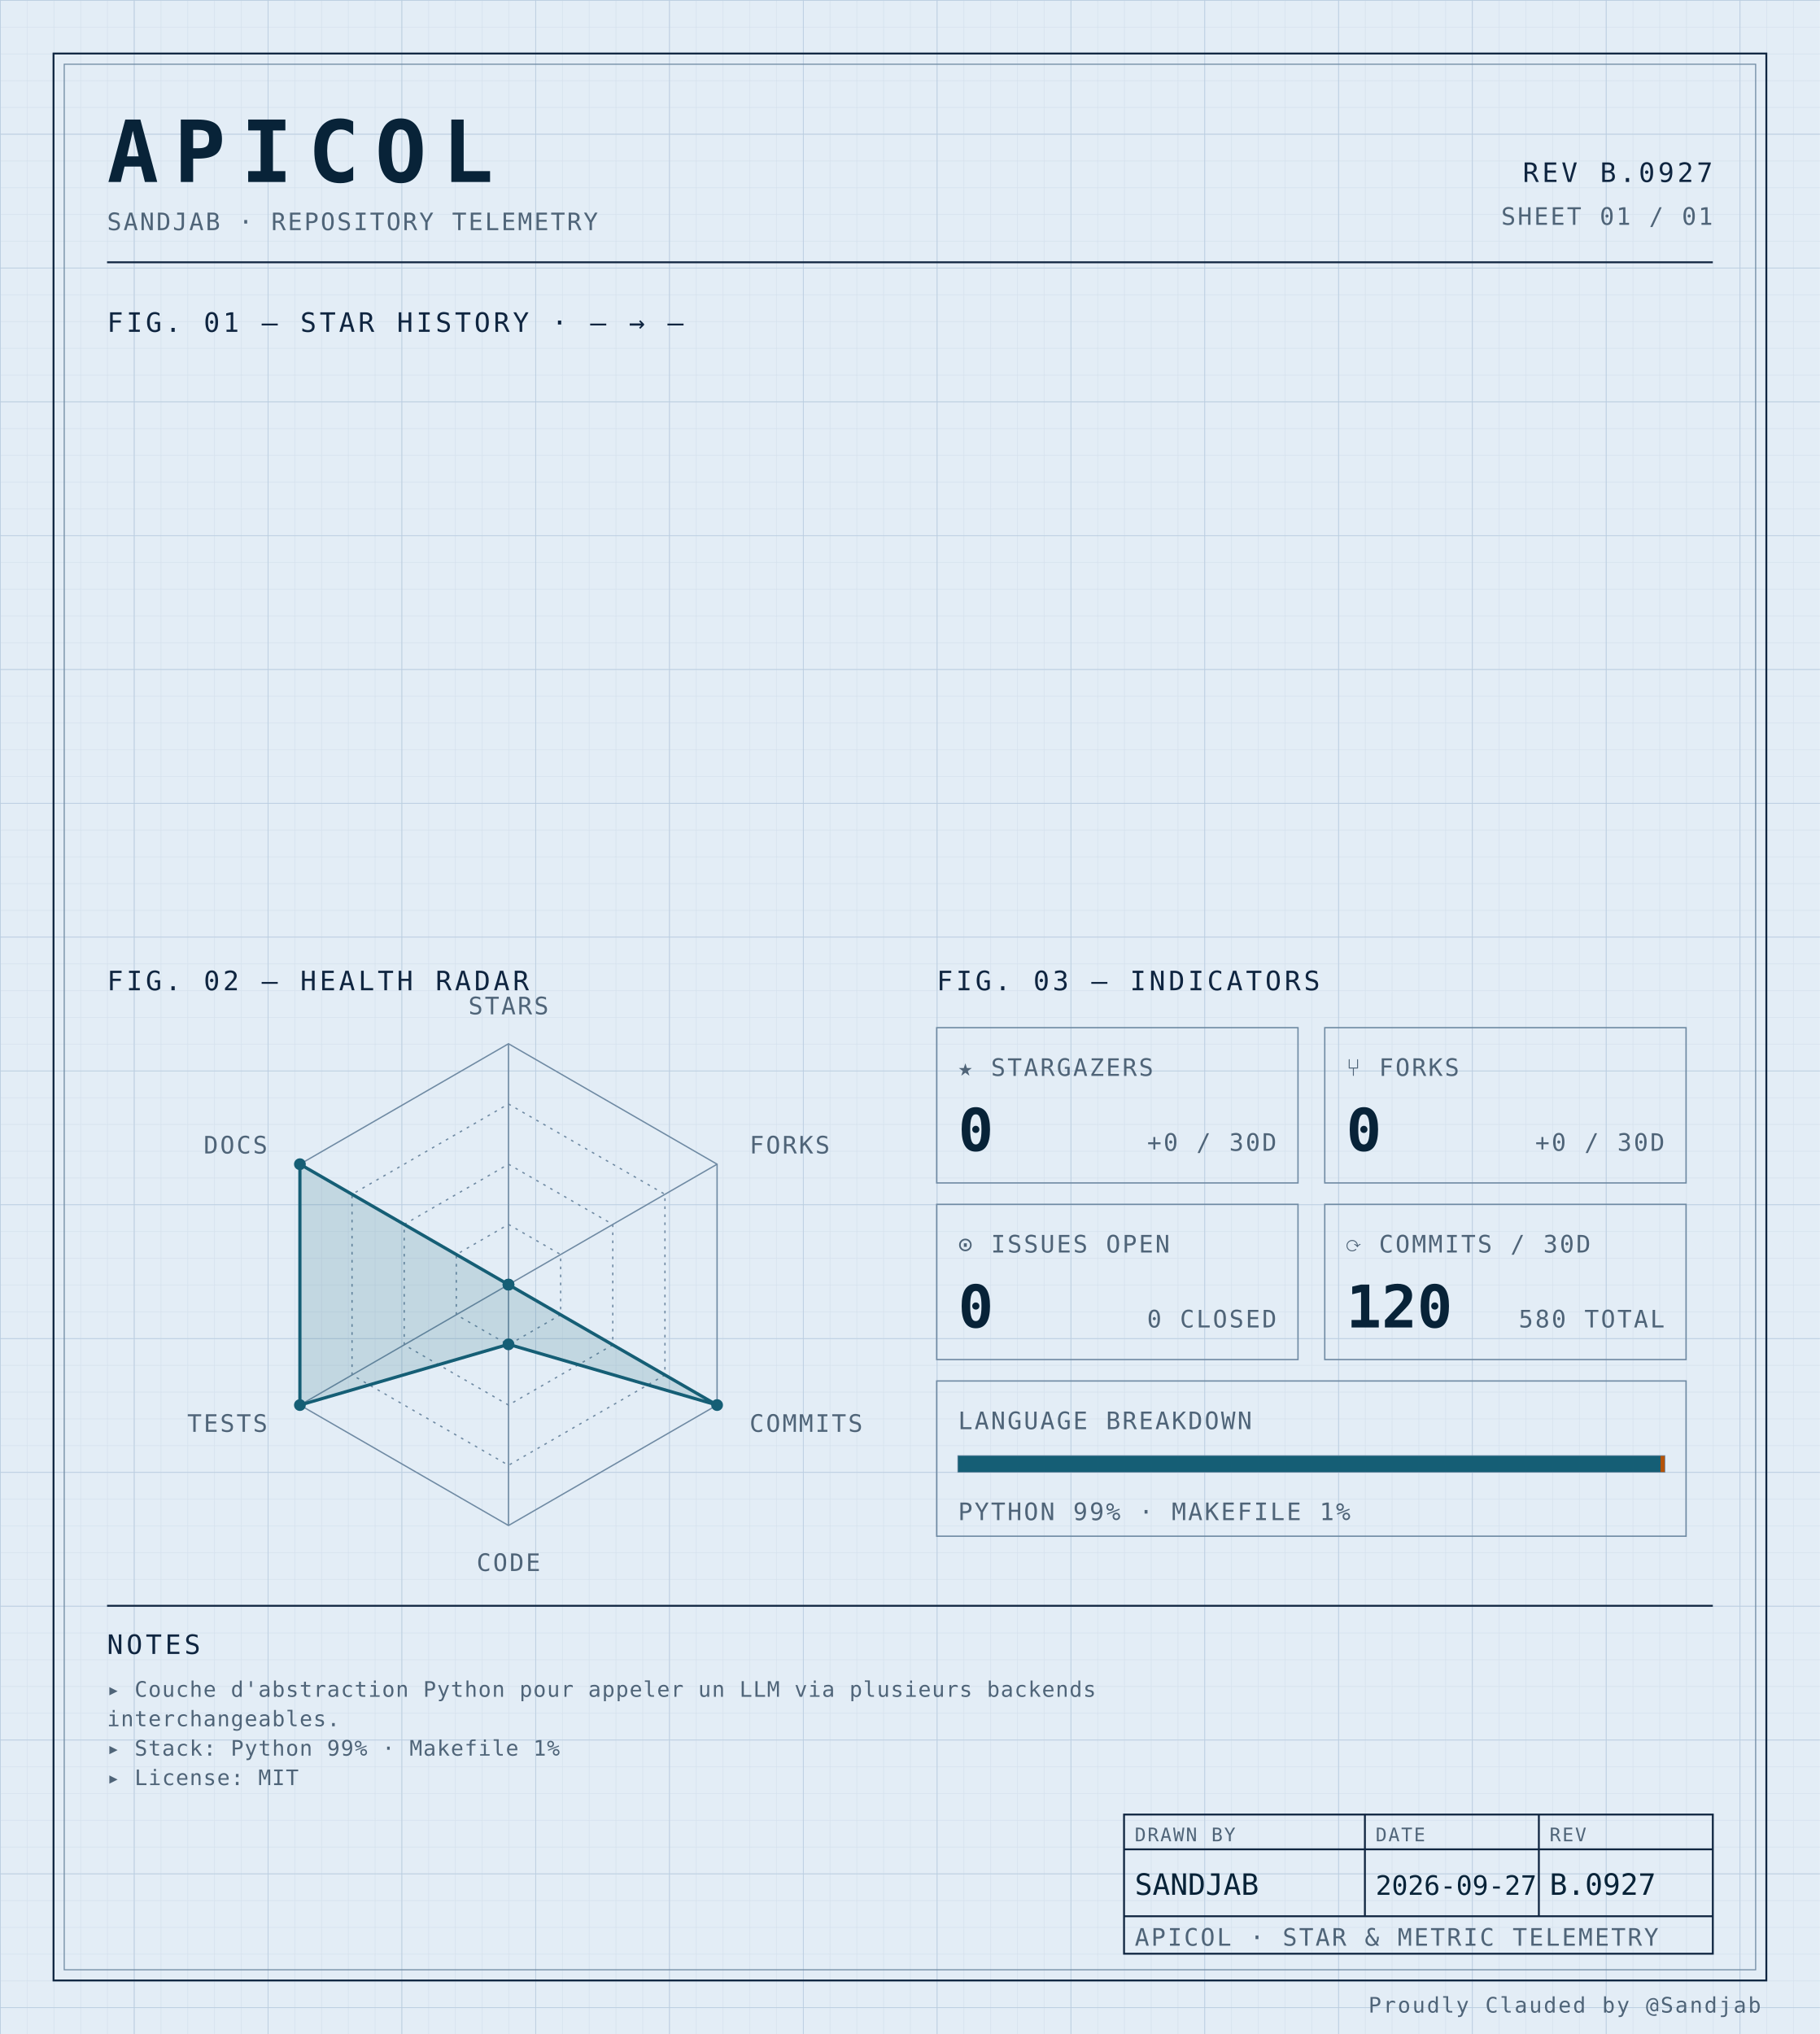
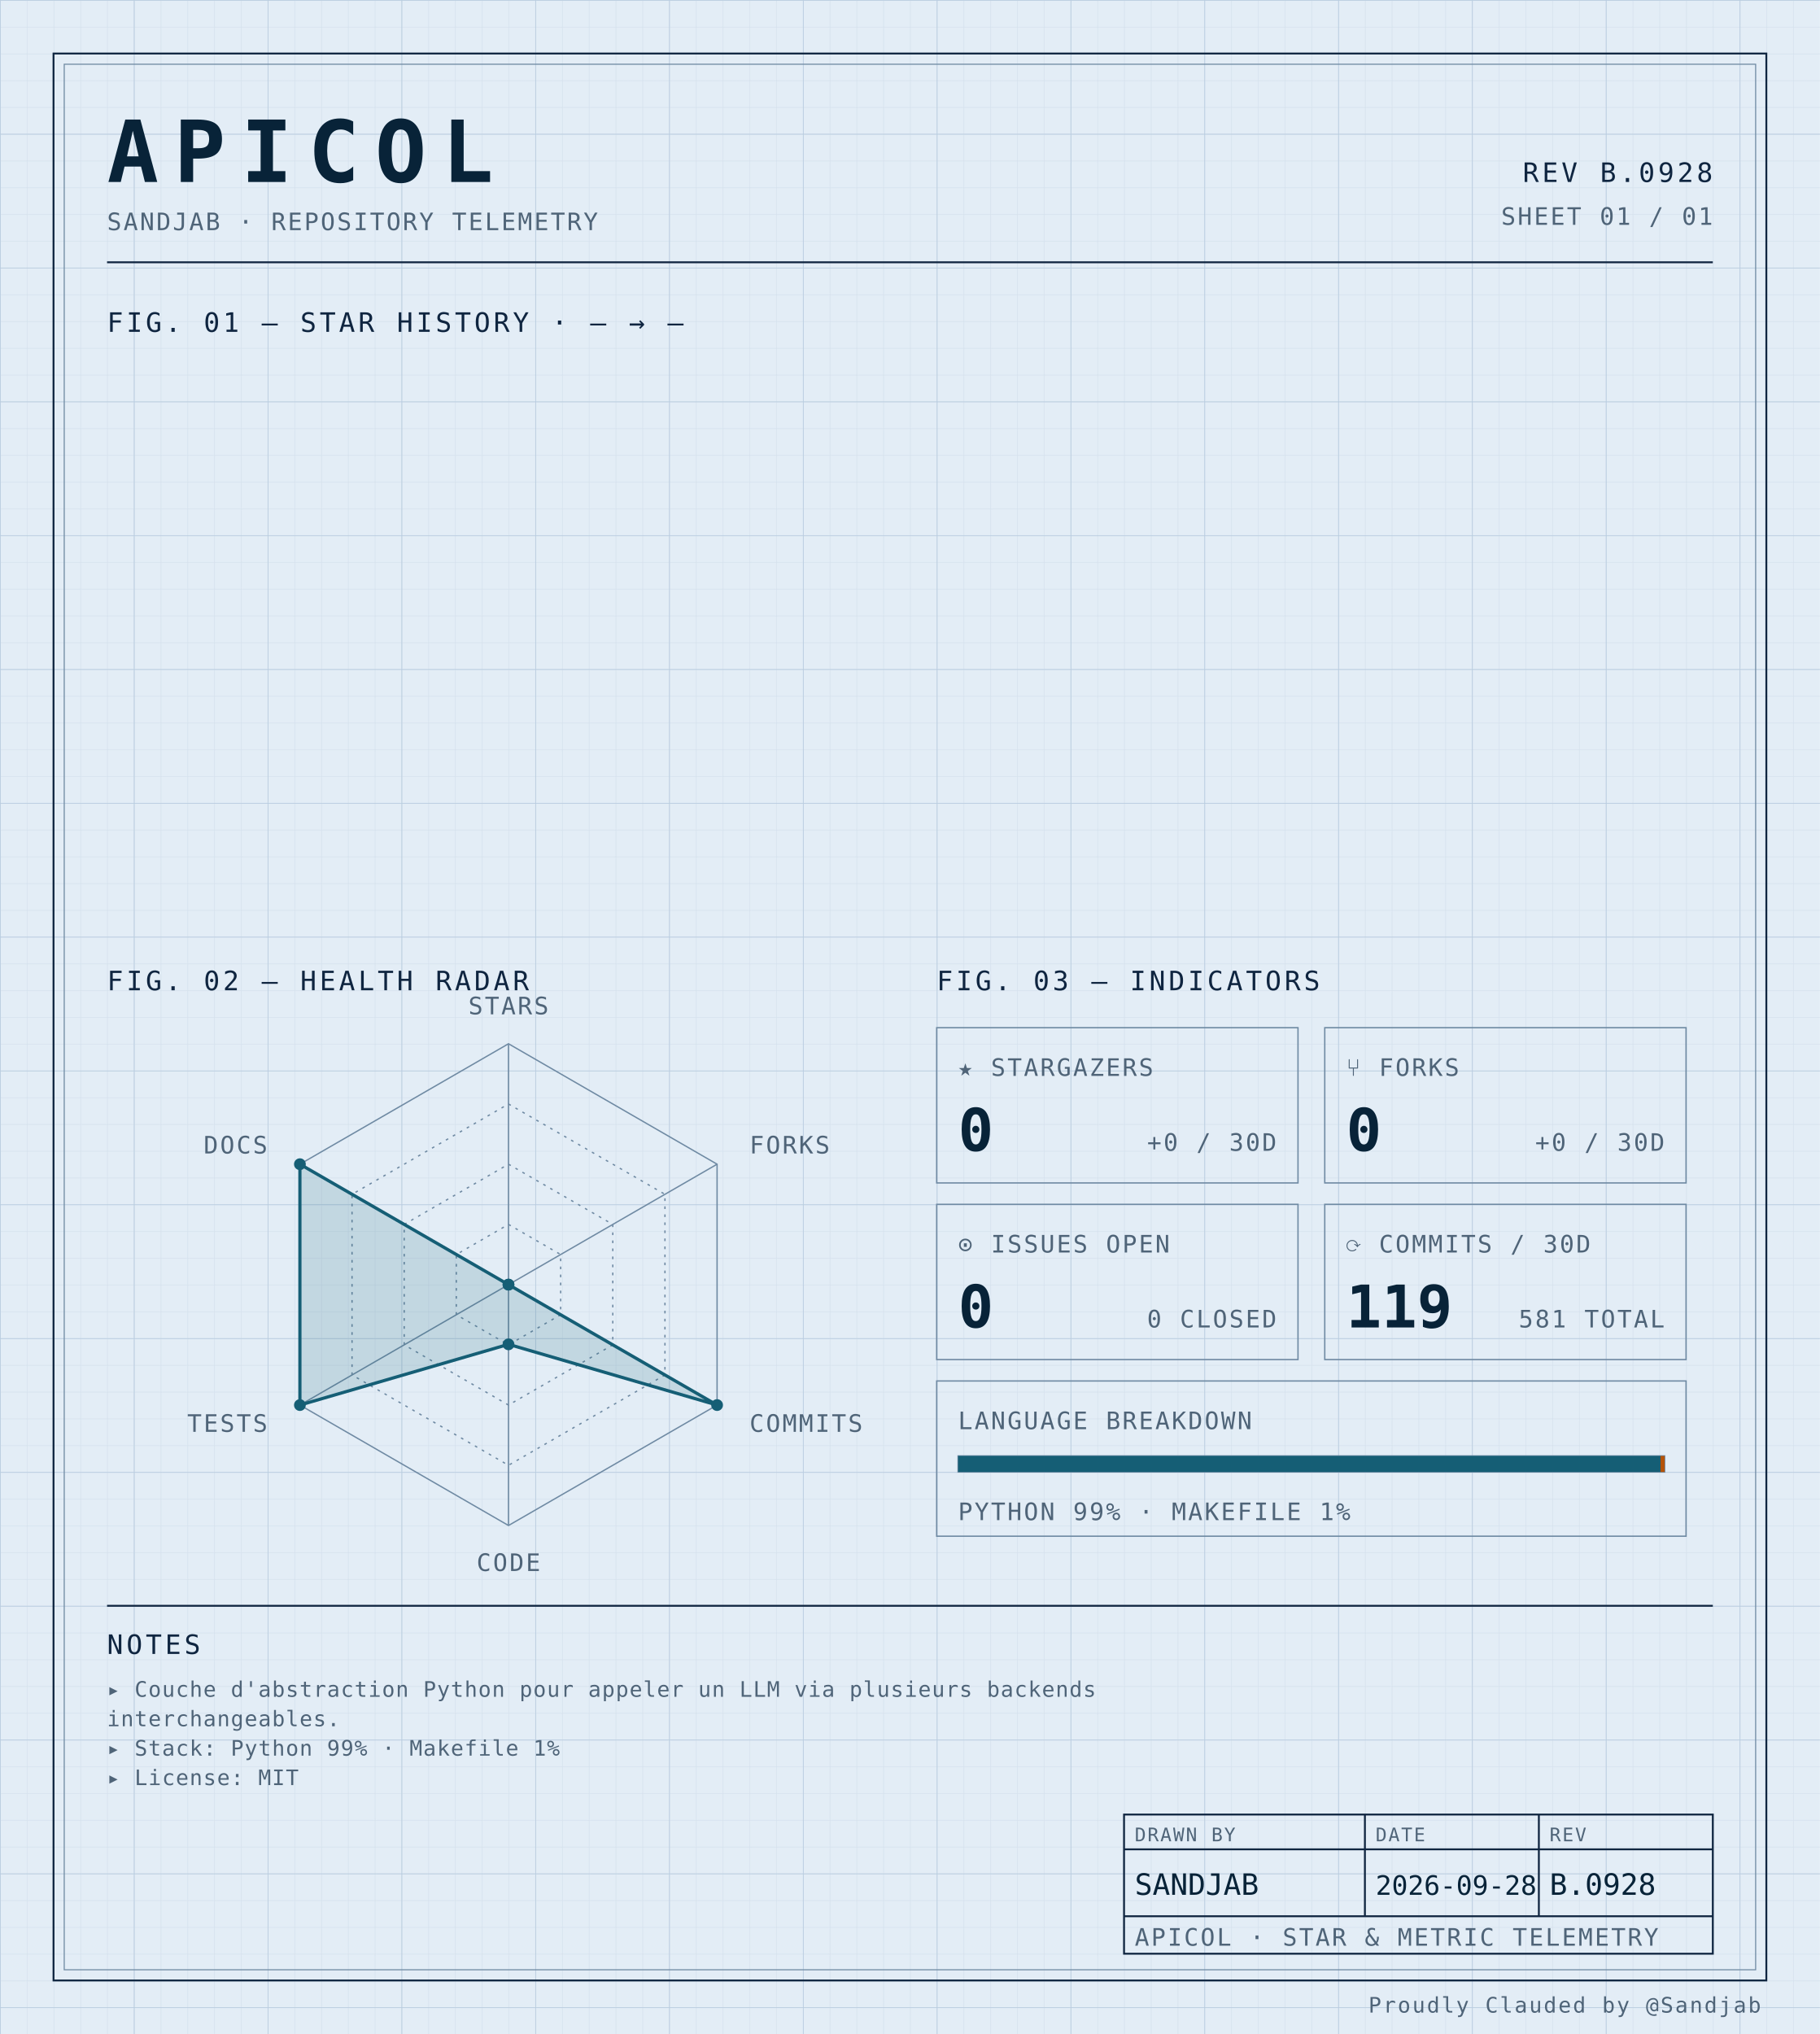
<svg xmlns="http://www.w3.org/2000/svg" width="100%" viewBox="0 0 680 760" role="img">
  <defs>
    <pattern id="grid-fine" width="10" height="10" patternUnits="userSpaceOnUse">
      <path d="M10 0H0V10" fill="none" stroke="#d4e0ec" stroke-width="0.4" />
    </pattern>
    <pattern id="grid-major" width="50" height="50" patternUnits="userSpaceOnUse">
      <path d="M50 0H0V50" fill="none" stroke="#b8cce0" stroke-width="0.5" />
    </pattern>
  </defs>
  <rect x="0" y="0" width="680" height="760" fill="#e3edf6" />
  <rect x="0" y="0" width="680" height="760" fill="url(#grid-fine)" />
  <rect x="0" y="0" width="680" height="760" fill="url(#grid-major)" />
  <rect x="20" y="20" width="640" height="720" fill="none" stroke="#0f2540" stroke-width="0.7" />
  <rect x="24" y="24" width="632" height="712" fill="none" stroke="#6f8aa3" stroke-width="0.4" />
  <text x="40" y="68" font-family="ui-monospace, 'SF Mono', 'JetBrains Mono', 'Cascadia Code', Consolas, monospace" font-size="32" font-weight="700" fill="#082338" text-anchor="start" letter-spacing="0.18em">APICOL</text>
  <text x="40" y="86" font-family="ui-monospace, 'SF Mono', 'JetBrains Mono', 'Cascadia Code', Consolas, monospace" font-size="9" font-weight="400" fill="#4f6478" text-anchor="start" letter-spacing="0.08em">SANDJAB · REPOSITORY TELEMETRY</text>
-   <text x="640" y="68" font-family="ui-monospace, 'SF Mono', 'JetBrains Mono', 'Cascadia Code', Consolas, monospace" font-size="10" font-weight="400" fill="#0f2540" text-anchor="end" letter-spacing="0.12em">REV B.0927</text>
+   <text x="640" y="68" font-family="ui-monospace, 'SF Mono', 'JetBrains Mono', 'Cascadia Code', Consolas, monospace" font-size="10" font-weight="400" fill="#0f2540" text-anchor="end" letter-spacing="0.12em">REV B.0928</text>
  <text x="640" y="84" font-family="ui-monospace, 'SF Mono', 'JetBrains Mono', 'Cascadia Code', Consolas, monospace" font-size="9" font-weight="400" fill="#4f6478" text-anchor="end" letter-spacing="0.08em">SHEET 01 / 01</text>
  <line x1="40" y1="98" x2="640" y2="98" stroke="#0f2540" stroke-width="0.7" />
  <text x="40" y="124" font-family="ui-monospace, 'SF Mono', 'JetBrains Mono', 'Cascadia Code', Consolas, monospace" font-size="10" font-weight="400" fill="#0f2540" text-anchor="start" letter-spacing="0.12em">FIG. 01 — STAR HISTORY · — → —</text>
  <text x="40" y="370" font-family="ui-monospace, 'SF Mono', 'JetBrains Mono', 'Cascadia Code', Consolas, monospace" font-size="10" font-weight="400" fill="#0f2540" text-anchor="start" letter-spacing="0.12em">FIG. 02 — HEALTH RADAR</text>
  <g transform="translate(190 480)">
    <polygon points="0.00,-90.00 77.94,-45.00 77.94,45.00 0.00,90.00 -77.94,45.00 -77.94,-45.00" fill="none" stroke="#6f8aa3" stroke-width="0.5" />
    <polygon points="0.00,-67.50 58.46,-33.75 58.46,33.75 0.00,67.50 -58.46,33.75 -58.46,-33.75" fill="none" stroke="#6f8aa3" stroke-width="0.5" stroke-dasharray="1,2" />
    <polygon points="0.00,-45.00 38.97,-22.50 38.97,22.50 0.00,45.00 -38.97,22.50 -38.97,-22.50" fill="none" stroke="#6f8aa3" stroke-width="0.5" stroke-dasharray="1,2" />
    <polygon points="0.00,-22.50 19.49,-11.25 19.49,11.25 0.00,22.50 -19.49,11.25 -19.49,-11.25" fill="none" stroke="#6f8aa3" stroke-width="0.5" stroke-dasharray="1,2" />
    <line x1="0" y1="0" x2="0.00" y2="-90.00" stroke="#6f8aa3" stroke-width="0.5" />
    <line x1="0" y1="0" x2="77.94" y2="-45.00" stroke="#6f8aa3" stroke-width="0.5" />
    <line x1="0" y1="0" x2="77.94" y2="45.00" stroke="#6f8aa3" stroke-width="0.5" />
    <line x1="0" y1="0" x2="0.00" y2="90.00" stroke="#6f8aa3" stroke-width="0.5" />
    <line x1="0" y1="0" x2="-77.94" y2="45.00" stroke="#6f8aa3" stroke-width="0.5" />
    <line x1="0" y1="0" x2="-77.94" y2="-45.00" stroke="#6f8aa3" stroke-width="0.5" />
    <polygon points="0.00,0.00 0.00,0.00 77.94,45.00 0.00,22.31 -77.94,45.00 -77.94,-45.00" fill="#155e75" fill-opacity="0.16" stroke="#155e75" stroke-width="1.2" />
    <circle cx="0.00" cy="0.00" r="2.2" fill="#155e75" />
    <circle cx="0.00" cy="0.00" r="2.2" fill="#155e75" />
    <circle cx="77.94" cy="45.00" r="2.2" fill="#155e75" />
    <circle cx="0.00" cy="22.31" r="2.2" fill="#155e75" />
    <circle cx="-77.94" cy="45.00" r="2.2" fill="#155e75" />
    <circle cx="-77.94" cy="-45.00" r="2.2" fill="#155e75" />
    <text x="6.3681633555662356e-15" y="-101" font-family="ui-monospace, 'SF Mono', 'JetBrains Mono', 'Cascadia Code', Consolas, monospace" font-size="9" font-weight="400" fill="#4f6478" text-anchor="middle" letter-spacing="0.08em">STARS</text>
    <text x="90.067" y="-49" font-family="ui-monospace, 'SF Mono', 'JetBrains Mono', 'Cascadia Code', Consolas, monospace" font-size="9" font-weight="400" fill="#4f6478" text-anchor="start" letter-spacing="0.08em">FORKS</text>
    <text x="90.067" y="55" font-family="ui-monospace, 'SF Mono', 'JetBrains Mono', 'Cascadia Code', Consolas, monospace" font-size="9" font-weight="400" fill="#4f6478" text-anchor="start" letter-spacing="0.08em">COMMITS</text>
    <text x="6.3681633555662356e-15" y="107" font-family="ui-monospace, 'SF Mono', 'JetBrains Mono', 'Cascadia Code', Consolas, monospace" font-size="9" font-weight="400" fill="#4f6478" text-anchor="middle" letter-spacing="0.08em">CODE</text>
    <text x="-90.067" y="55" font-family="ui-monospace, 'SF Mono', 'JetBrains Mono', 'Cascadia Code', Consolas, monospace" font-size="9" font-weight="400" fill="#4f6478" text-anchor="end" letter-spacing="0.08em">TESTS</text>
    <text x="-90.067" y="-49" font-family="ui-monospace, 'SF Mono', 'JetBrains Mono', 'Cascadia Code', Consolas, monospace" font-size="9" font-weight="400" fill="#4f6478" text-anchor="end" letter-spacing="0.08em">DOCS</text>
  </g>
  <text x="350" y="370" font-family="ui-monospace, 'SF Mono', 'JetBrains Mono', 'Cascadia Code', Consolas, monospace" font-size="10" font-weight="400" fill="#0f2540" text-anchor="start" letter-spacing="0.12em">FIG. 03 — INDICATORS</text>
  <rect x="350" y="384" width="135" height="58" fill="none" stroke="#6f8aa3" stroke-width="0.5" />
  <text x="358" y="402" font-family="ui-monospace, 'SF Mono', 'JetBrains Mono', 'Cascadia Code', Consolas, monospace" font-size="9" font-weight="400" fill="#4f6478" text-anchor="start" letter-spacing="0.08em">★ STARGAZERS</text>
  <text x="358" y="430" font-family="ui-monospace, 'SF Mono', 'JetBrains Mono', 'Cascadia Code', Consolas, monospace" font-size="22" font-weight="700" fill="#082338" text-anchor="start" letter-spacing="normal">0</text>
  <text x="477" y="430" font-family="ui-monospace, 'SF Mono', 'JetBrains Mono', 'Cascadia Code', Consolas, monospace" font-size="9" font-weight="400" fill="#4f6478" text-anchor="end" letter-spacing="0.08em">+0 / 30D</text>
  <rect x="495" y="384" width="135" height="58" fill="none" stroke="#6f8aa3" stroke-width="0.5" />
  <text x="503" y="402" font-family="ui-monospace, 'SF Mono', 'JetBrains Mono', 'Cascadia Code', Consolas, monospace" font-size="9" font-weight="400" fill="#4f6478" text-anchor="start" letter-spacing="0.08em">⑂ FORKS</text>
  <text x="503" y="430" font-family="ui-monospace, 'SF Mono', 'JetBrains Mono', 'Cascadia Code', Consolas, monospace" font-size="22" font-weight="700" fill="#082338" text-anchor="start" letter-spacing="normal">0</text>
  <text x="622" y="430" font-family="ui-monospace, 'SF Mono', 'JetBrains Mono', 'Cascadia Code', Consolas, monospace" font-size="9" font-weight="400" fill="#4f6478" text-anchor="end" letter-spacing="0.08em">+0 / 30D</text>
  <rect x="350" y="450" width="135" height="58" fill="none" stroke="#6f8aa3" stroke-width="0.5" />
  <text x="358" y="468" font-family="ui-monospace, 'SF Mono', 'JetBrains Mono', 'Cascadia Code', Consolas, monospace" font-size="9" font-weight="400" fill="#4f6478" text-anchor="start" letter-spacing="0.08em">⊙ ISSUES OPEN</text>
  <text x="358" y="496" font-family="ui-monospace, 'SF Mono', 'JetBrains Mono', 'Cascadia Code', Consolas, monospace" font-size="22" font-weight="700" fill="#082338" text-anchor="start" letter-spacing="normal">0</text>
  <text x="477" y="496" font-family="ui-monospace, 'SF Mono', 'JetBrains Mono', 'Cascadia Code', Consolas, monospace" font-size="9" font-weight="400" fill="#4f6478" text-anchor="end" letter-spacing="0.08em">0 CLOSED</text>
  <rect x="495" y="450" width="135" height="58" fill="none" stroke="#6f8aa3" stroke-width="0.5" />
  <text x="503" y="468" font-family="ui-monospace, 'SF Mono', 'JetBrains Mono', 'Cascadia Code', Consolas, monospace" font-size="9" font-weight="400" fill="#4f6478" text-anchor="start" letter-spacing="0.08em">⟳ COMMITS / 30D</text>
-   <text x="503" y="496" font-family="ui-monospace, 'SF Mono', 'JetBrains Mono', 'Cascadia Code', Consolas, monospace" font-size="22" font-weight="700" fill="#082338" text-anchor="start" letter-spacing="normal">120</text>
-   <text x="622" y="496" font-family="ui-monospace, 'SF Mono', 'JetBrains Mono', 'Cascadia Code', Consolas, monospace" font-size="9" font-weight="400" fill="#4f6478" text-anchor="end" letter-spacing="0.08em">580 TOTAL</text>
+   <text x="503" y="496" font-family="ui-monospace, 'SF Mono', 'JetBrains Mono', 'Cascadia Code', Consolas, monospace" font-size="22" font-weight="700" fill="#082338" text-anchor="start" letter-spacing="normal">119</text>
+   <text x="622" y="496" font-family="ui-monospace, 'SF Mono', 'JetBrains Mono', 'Cascadia Code', Consolas, monospace" font-size="9" font-weight="400" fill="#4f6478" text-anchor="end" letter-spacing="0.08em">581 TOTAL</text>
  <rect x="350" y="516" width="280" height="58" fill="none" stroke="#6f8aa3" stroke-width="0.5" />
  <text x="358" y="534" font-family="ui-monospace, 'SF Mono', 'JetBrains Mono', 'Cascadia Code', Consolas, monospace" font-size="9" font-weight="400" fill="#4f6478" text-anchor="start" letter-spacing="0.08em">LANGUAGE BREAKDOWN</text>
  <rect x="358" y="544" width="264" height="6" fill="none" stroke="#6f8aa3" stroke-width="0.5" />
  <rect x="358" y="544" width="262.46" height="6" fill="#155e75" />
  <rect x="620.456" y="544" width="1.54" height="6" fill="#b45309" />
  <text x="358" y="568" font-family="ui-monospace, 'SF Mono', 'JetBrains Mono', 'Cascadia Code', Consolas, monospace" font-size="9" font-weight="400" fill="#4f6478" text-anchor="start" letter-spacing="0.08em">PYTHON 99% · MAKEFILE 1%</text>
  <line x1="40" y1="600" x2="640" y2="600" stroke="#0f2540" stroke-width="0.7" />
  <text x="40" y="618" font-family="ui-monospace, 'SF Mono', 'JetBrains Mono', 'Cascadia Code', Consolas, monospace" font-size="10" font-weight="400" fill="#0f2540" text-anchor="start" letter-spacing="0.12em">NOTES</text>
  <text x="40" y="634" font-family="ui-monospace, 'SF Mono', 'JetBrains Mono', 'Cascadia Code', Consolas, monospace" font-size="8" font-weight="400" fill="#4f6478" text-anchor="start" letter-spacing="0.04em">▸ Couche d'abstraction Python pour appeler un LLM via plusieurs backends</text>
  <text x="40" y="645" font-family="ui-monospace, 'SF Mono', 'JetBrains Mono', 'Cascadia Code', Consolas, monospace" font-size="8" font-weight="400" fill="#4f6478" text-anchor="start" letter-spacing="0.04em">  interchangeables.</text>
  <text x="40" y="656" font-family="ui-monospace, 'SF Mono', 'JetBrains Mono', 'Cascadia Code', Consolas, monospace" font-size="8" font-weight="400" fill="#4f6478" text-anchor="start" letter-spacing="0.04em">▸ Stack: Python 99% · Makefile 1%</text>
  <text x="40" y="667" font-family="ui-monospace, 'SF Mono', 'JetBrains Mono', 'Cascadia Code', Consolas, monospace" font-size="8" font-weight="400" fill="#4f6478" text-anchor="start" letter-spacing="0.04em">▸ License: MIT</text>
  <rect x="420" y="678" width="220" height="52" fill="none" stroke="#0f2540" stroke-width="0.7" />
  <line x1="420" y1="691" x2="640" y2="691" stroke="#0f2540" stroke-width="0.7" />
  <line x1="420" y1="716" x2="640" y2="716" stroke="#0f2540" stroke-width="0.7" />
  <line x1="510" y1="678" x2="510" y2="716" stroke="#0f2540" stroke-width="0.7" />
  <line x1="575" y1="678" x2="575" y2="716" stroke="#0f2540" stroke-width="0.7" />
  <text x="424" y="688" font-family="ui-monospace, 'SF Mono', 'JetBrains Mono', 'Cascadia Code', Consolas, monospace" font-size="7" font-weight="400" fill="#4f6478" text-anchor="start" letter-spacing="0.08em">DRAWN BY</text>
  <text x="514" y="688" font-family="ui-monospace, 'SF Mono', 'JetBrains Mono', 'Cascadia Code', Consolas, monospace" font-size="7" font-weight="400" fill="#4f6478" text-anchor="start" letter-spacing="0.08em">DATE</text>
  <text x="579" y="688" font-family="ui-monospace, 'SF Mono', 'JetBrains Mono', 'Cascadia Code', Consolas, monospace" font-size="7" font-weight="400" fill="#4f6478" text-anchor="start" letter-spacing="0.08em">REV</text>
  <text x="424" y="708" font-family="ui-monospace, 'SF Mono', 'JetBrains Mono', 'Cascadia Code', Consolas, monospace" font-size="11" font-weight="400" fill="#082338" text-anchor="start" letter-spacing="normal">SANDJAB</text>
-   <text x="514" y="708" font-family="ui-monospace, 'SF Mono', 'JetBrains Mono', 'Cascadia Code', Consolas, monospace" font-size="10" font-weight="400" fill="#082338" text-anchor="start" letter-spacing="normal">2026-09-27</text>
-   <text x="579" y="708" font-family="ui-monospace, 'SF Mono', 'JetBrains Mono', 'Cascadia Code', Consolas, monospace" font-size="11" font-weight="400" fill="#082338" text-anchor="start" letter-spacing="normal">B.0927</text>
+   <text x="514" y="708" font-family="ui-monospace, 'SF Mono', 'JetBrains Mono', 'Cascadia Code', Consolas, monospace" font-size="10" font-weight="400" fill="#082338" text-anchor="start" letter-spacing="normal">2026-09-28</text>
+   <text x="579" y="708" font-family="ui-monospace, 'SF Mono', 'JetBrains Mono', 'Cascadia Code', Consolas, monospace" font-size="11" font-weight="400" fill="#082338" text-anchor="start" letter-spacing="normal">B.0928</text>
  <text x="424" y="727" font-family="ui-monospace, 'SF Mono', 'JetBrains Mono', 'Cascadia Code', Consolas, monospace" font-size="9" font-weight="400" fill="#4f6478" text-anchor="start" letter-spacing="0.08em">APICOL · STAR &amp; METRIC TELEMETRY</text>
  <text x="658" y="752" font-family="ui-monospace, 'SF Mono', 'JetBrains Mono', 'Cascadia Code', Consolas, monospace" font-size="8" font-weight="400" fill="#4f6478" text-anchor="end" letter-spacing="0.08em">Proudly Clauded by @Sandjab</text>
</svg>
